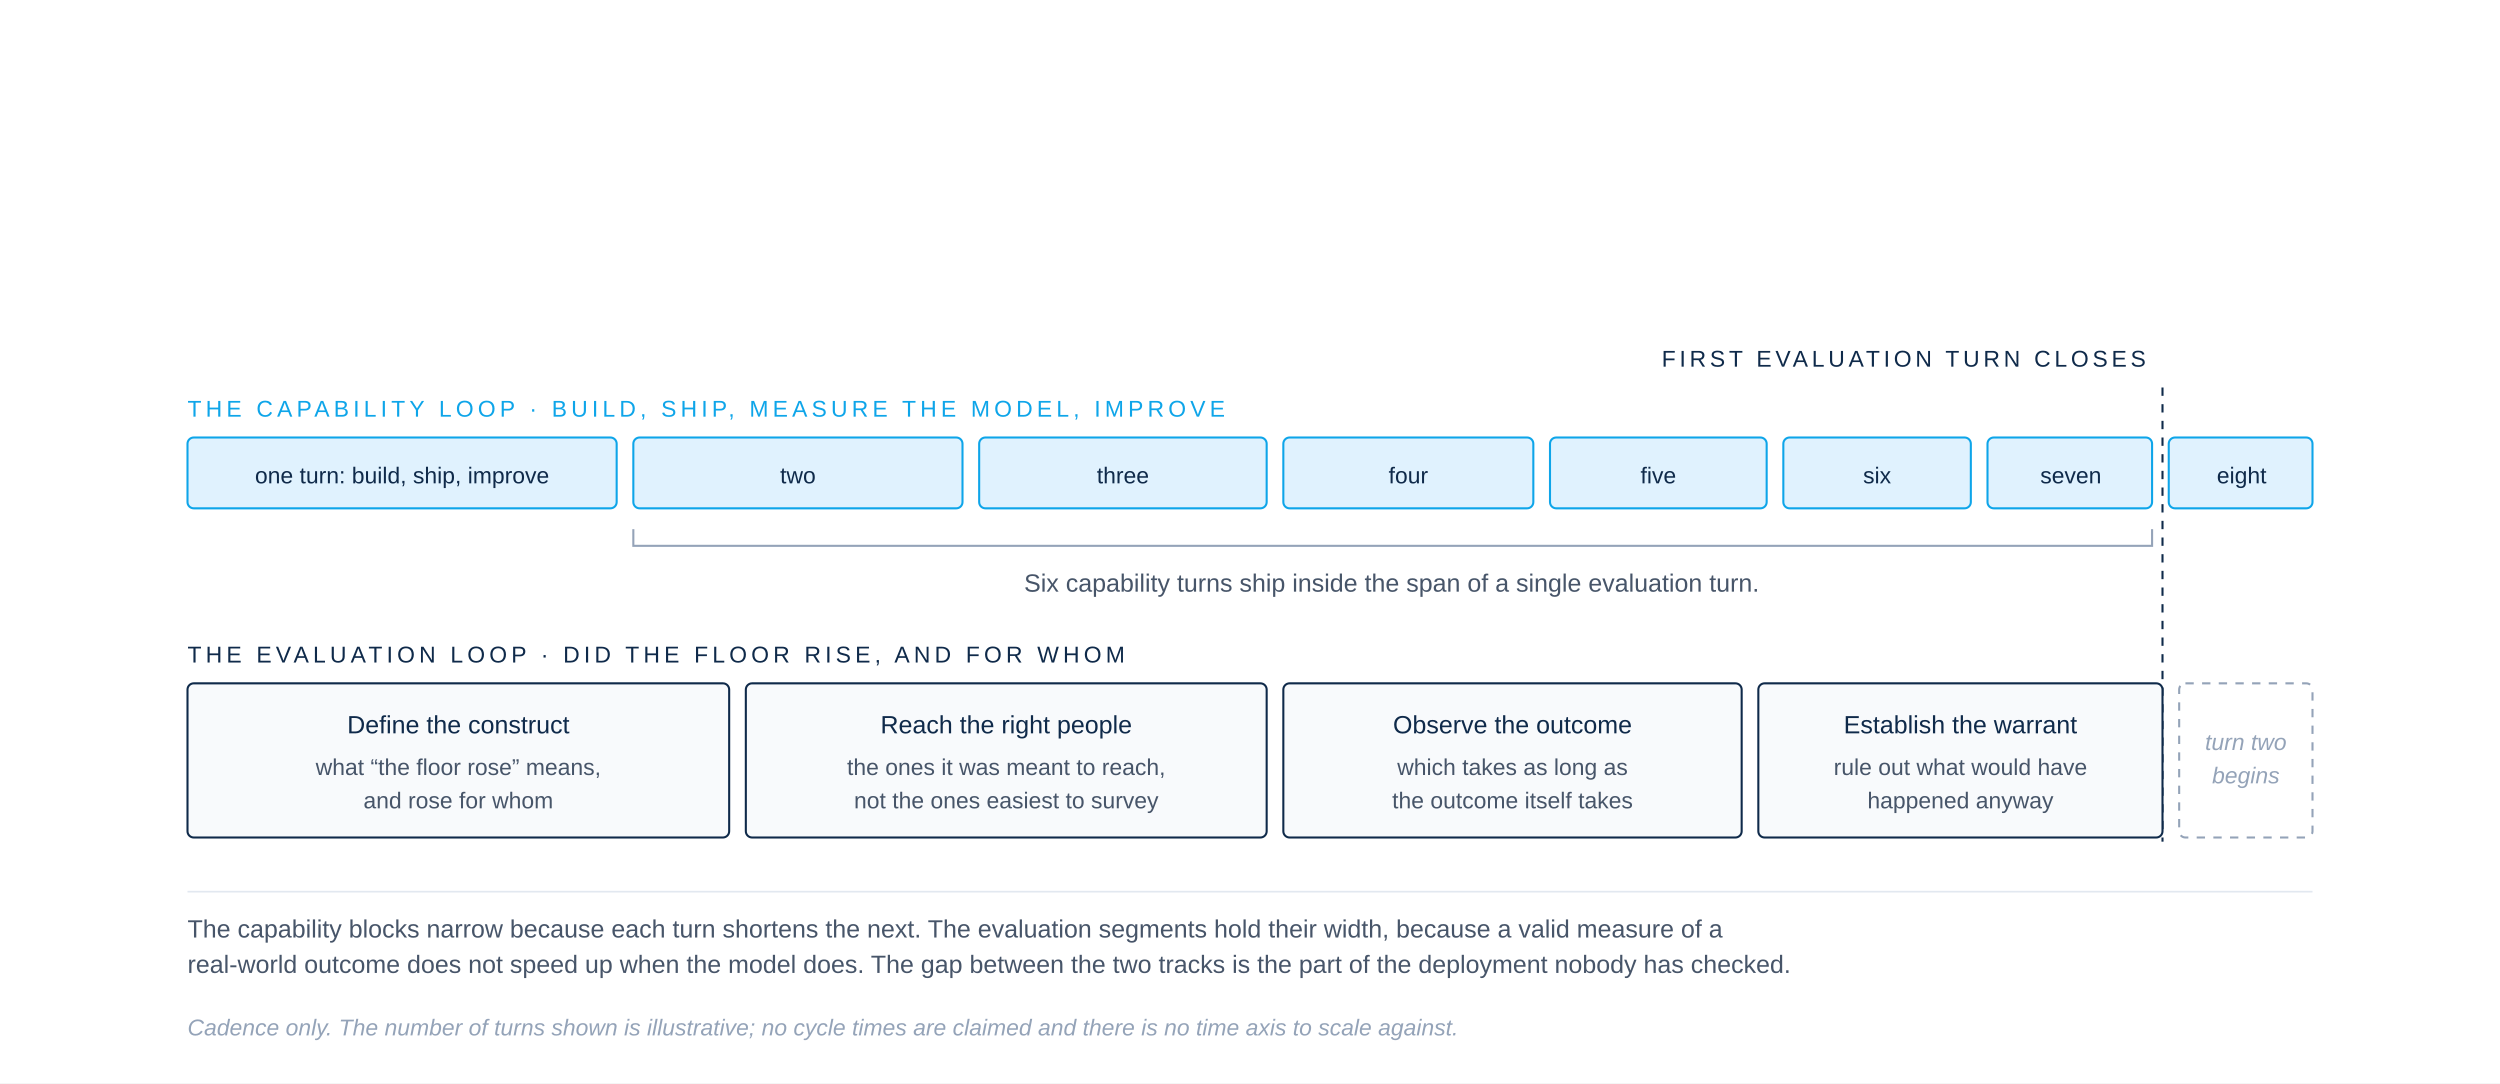
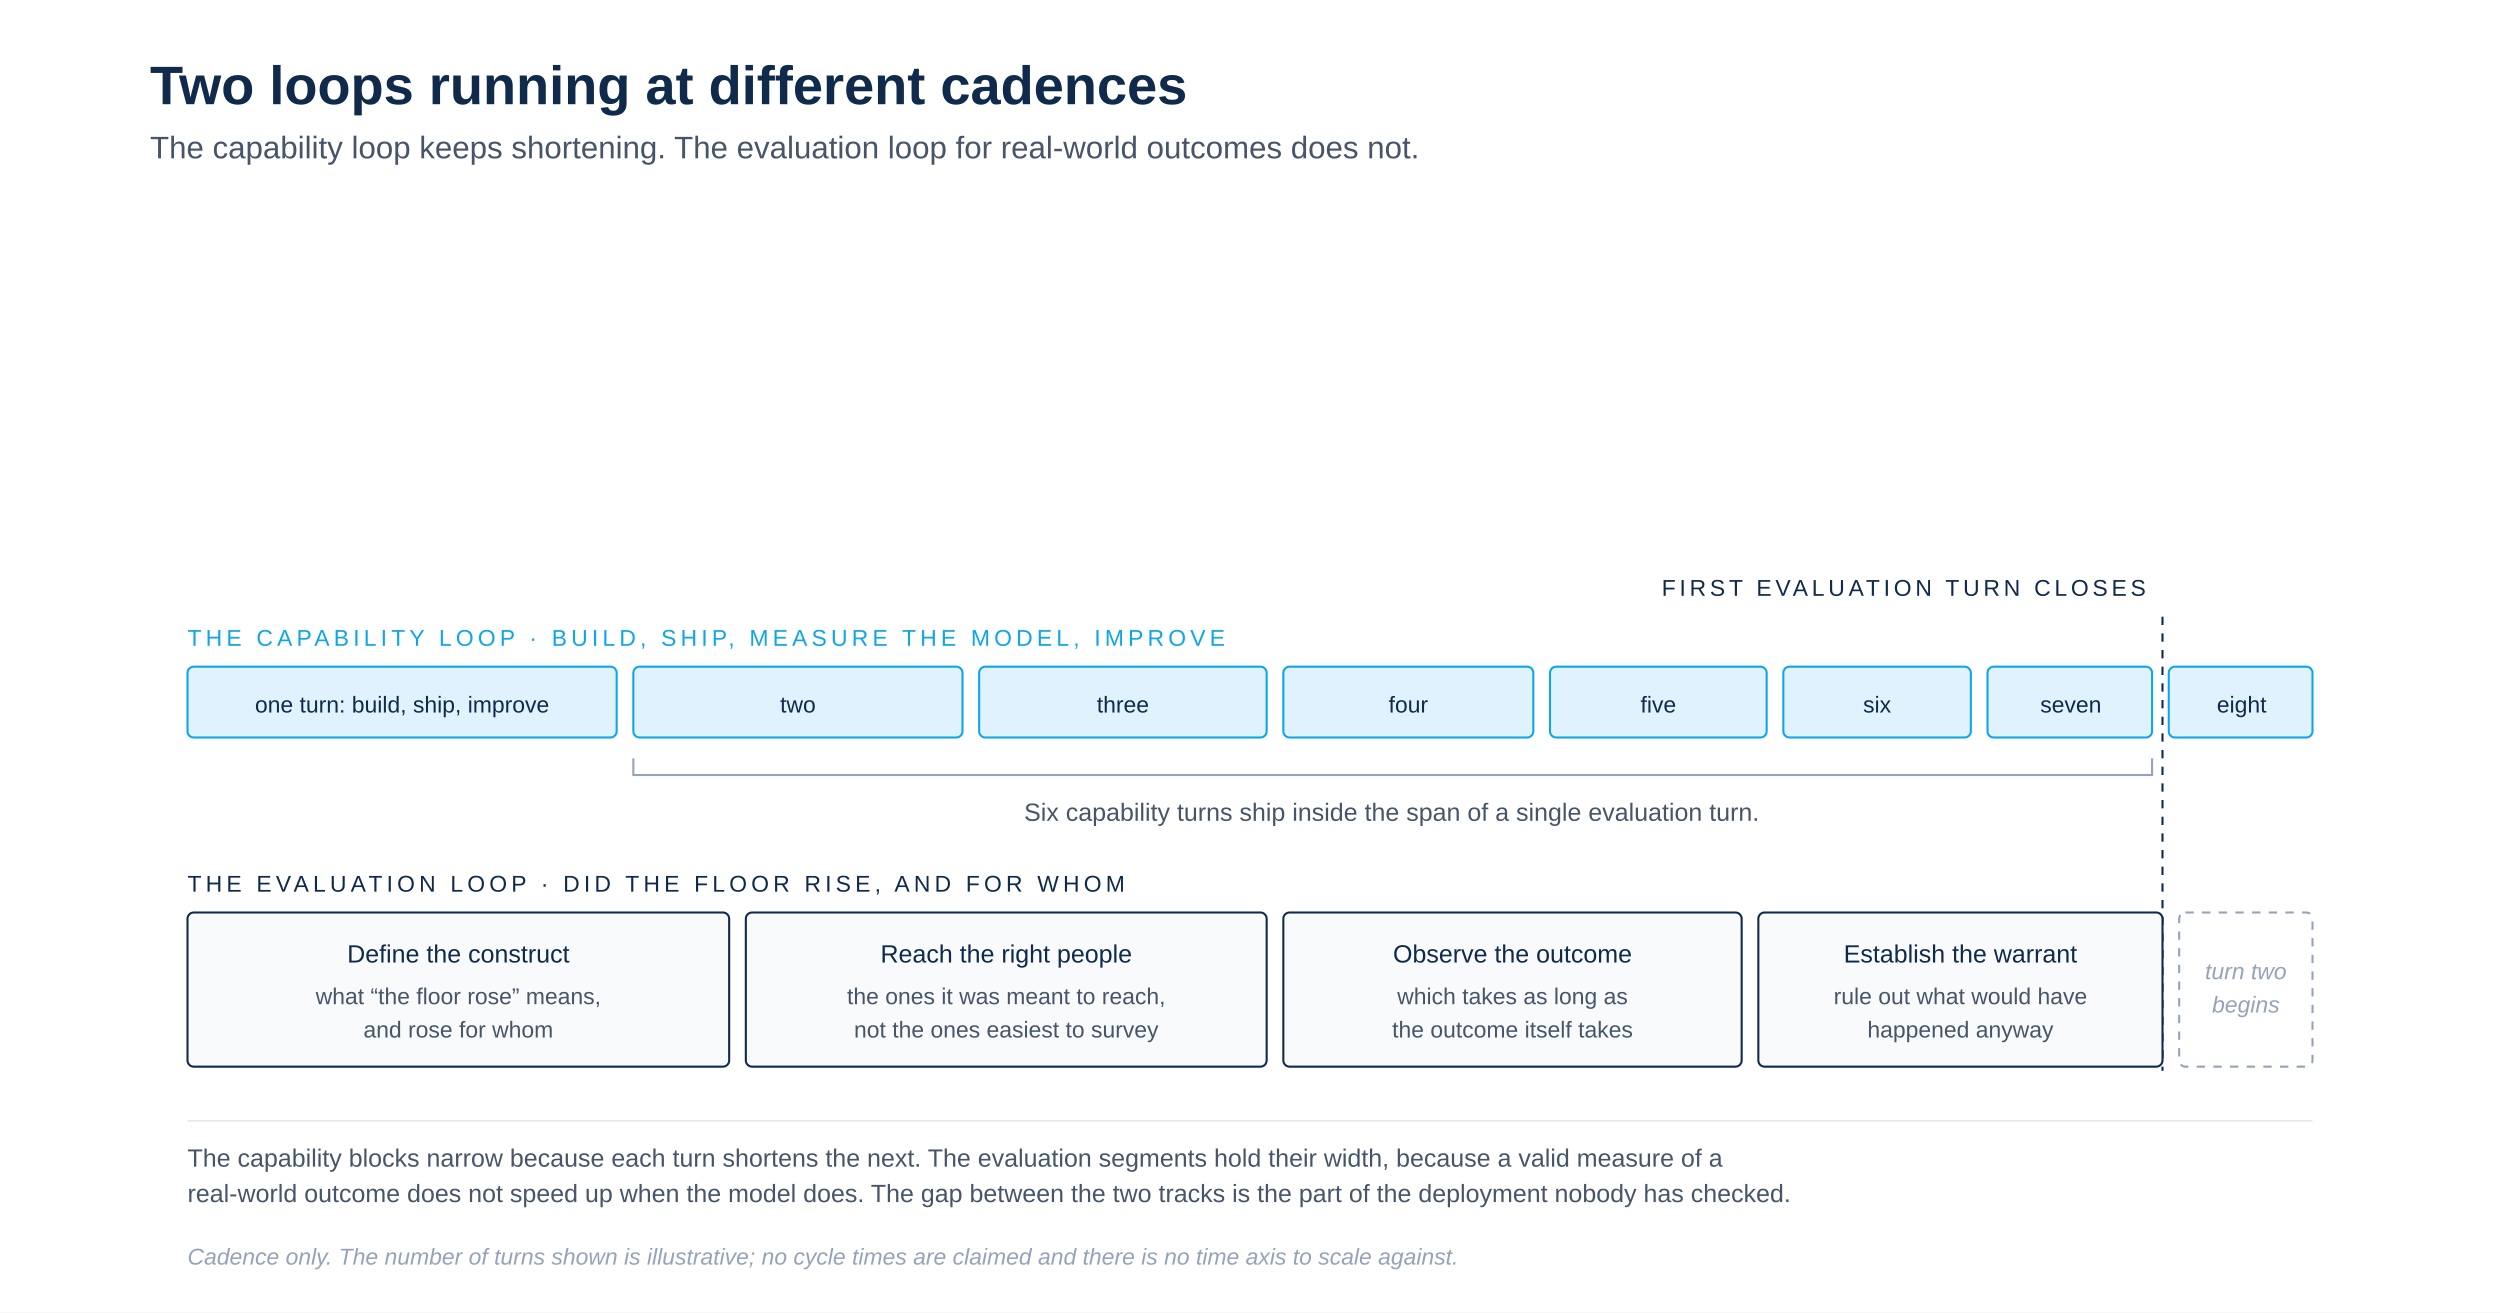
- <svg xmlns="http://www.w3.org/2000/svg" viewBox="0 0 1200 520" role="img">
-   <rect width="1200" height="520" fill="#FFFFFF" />
+ <svg xmlns="http://www.w3.org/2000/svg" viewBox="0 -110 1200 630" role="img">
+   <rect x="0" y="-110" width="1200" height="630" fill="#FFFFFF" />
+   <text x="72" y="-60" font-family="-apple-system, BlinkMacSystemFont, 'Helvetica Neue', Arial, sans-serif" font-size="26" font-weight="700" fill="#0F2A4A" text-anchor="start">Two loops running at different cadences</text>
+   <text x="72" y="-34" font-family="-apple-system, BlinkMacSystemFont, 'Helvetica Neue', Arial, sans-serif" font-size="15" font-weight="400" fill="#475569" text-anchor="start">The capability loop keeps shortening. The evaluation loop for real-world outcomes does not.</text>
  <text x="1030" y="176" font-family="-apple-system, BlinkMacSystemFont, 'Helvetica Neue', Arial, sans-serif" font-size="11" font-weight="500" letter-spacing="1.8" fill="#0F2A4A" text-anchor="end">FIRST EVALUATION TURN CLOSES</text>
  <line x1="1038" y1="186" x2="1038" y2="404" stroke="#0F2A4A" stroke-width="1" stroke-dasharray="4 4" />
  <text x="90" y="200" font-family="-apple-system, BlinkMacSystemFont, 'Helvetica Neue', Arial, sans-serif" font-size="11" font-weight="500" letter-spacing="2" fill="#0EA5E9">THE CAPABILITY LOOP  ·  BUILD, SHIP, MEASURE THE MODEL, IMPROVE</text>
  <g fill="#E0F2FE" stroke="#0EA5E9" stroke-width="1">
    <rect x="90" y="210" width="206" height="34" rx="3" />
    <rect x="304" y="210" width="158" height="34" rx="3" />
    <rect x="470" y="210" width="138" height="34" rx="3" />
    <rect x="616" y="210" width="120" height="34" rx="3" />
    <rect x="744" y="210" width="104" height="34" rx="3" />
    <rect x="856" y="210" width="90" height="34" rx="3" />
    <rect x="954" y="210" width="79" height="34" rx="3" />
    <rect x="1041" y="210" width="69" height="34" rx="3" />
  </g>
  <text x="193" y="232" font-family="-apple-system, BlinkMacSystemFont, 'Helvetica Neue', Arial, sans-serif" font-size="11" fill="#0F2A4A" text-anchor="middle">one turn: build, ship, improve</text>
  <g font-family="-apple-system, BlinkMacSystemFont, 'Helvetica Neue', Arial, sans-serif" font-size="11" fill="#0F2A4A" text-anchor="middle">
    <text x="383" y="232">two</text>
    <text x="539" y="232">three</text>
    <text x="676" y="232">four</text>
    <text x="796" y="232">five</text>
    <text x="901" y="232">six</text>
    <text x="994" y="232">seven</text>
    <text x="1076" y="232">eight</text>
  </g>
  <path d="M 304 254 L 304 262 L 1033 262 L 1033 254" fill="none" stroke="#94A3B8" stroke-width="1" />
  <text x="668" y="284" font-family="-apple-system, BlinkMacSystemFont, 'Helvetica Neue', Arial, sans-serif" font-size="12" fill="#475569" text-anchor="middle">Six capability turns ship inside the span of a single evaluation turn.</text>
  <text x="90" y="318" font-family="-apple-system, BlinkMacSystemFont, 'Helvetica Neue', Arial, sans-serif" font-size="11" font-weight="500" letter-spacing="2" fill="#0F2A4A">THE EVALUATION LOOP  ·  DID THE FLOOR RISE, AND FOR WHOM</text>
  <g fill="#F8FAFC" stroke="#0F2A4A" stroke-width="1">
    <rect x="90" y="328" width="260" height="74" rx="3" />
    <rect x="358" y="328" width="250" height="74" rx="3" />
    <rect x="616" y="328" width="220" height="74" rx="3" />
    <rect x="844" y="328" width="194" height="74" rx="3" />
  </g>
  <rect x="1046" y="328" width="64" height="74" rx="3" fill="#FFFFFF" stroke="#94A3B8" stroke-width="1" stroke-dasharray="4 4" />
  <g font-family="-apple-system, BlinkMacSystemFont, 'Helvetica Neue', Arial, sans-serif" font-size="12" font-weight="500" fill="#0F2A4A" text-anchor="middle">
    <text x="220" y="352">Define the construct</text>
    <text x="483" y="352">Reach the right people</text>
    <text x="726" y="352">Observe the outcome</text>
    <text x="941" y="352">Establish the warrant</text>
  </g>
  <g font-family="-apple-system, BlinkMacSystemFont, 'Helvetica Neue', Arial, sans-serif" font-size="11" fill="#475569" text-anchor="middle">
    <text x="220" y="372">what “the floor rose” means,</text>
    <text x="220" y="388">and rose for whom</text>
    <text x="483" y="372">the ones it was meant to reach,</text>
    <text x="483" y="388">not the ones easiest to survey</text>
    <text x="726" y="372">which takes as long as</text>
    <text x="726" y="388">the outcome itself takes</text>
    <text x="941" y="372">rule out what would have</text>
    <text x="941" y="388">happened anyway</text>
  </g>
  <text x="1078" y="360" font-family="-apple-system, BlinkMacSystemFont, 'Helvetica Neue', Arial, sans-serif" font-size="11" font-style="italic" fill="#94A3B8" text-anchor="middle">turn two</text>
  <text x="1078" y="376" font-family="-apple-system, BlinkMacSystemFont, 'Helvetica Neue', Arial, sans-serif" font-size="11" font-style="italic" fill="#94A3B8" text-anchor="middle">begins</text>
  <line x1="90" y1="428" x2="1110" y2="428" stroke="#E2E8F0" stroke-width="0.8" />
  <text x="90" y="450" font-family="-apple-system, BlinkMacSystemFont, 'Helvetica Neue', Arial, sans-serif" font-size="12" fill="#475569">The capability blocks narrow because each turn shortens the next. The evaluation segments hold their width, because a valid measure of a</text>
  <text x="90" y="467" font-family="-apple-system, BlinkMacSystemFont, 'Helvetica Neue', Arial, sans-serif" font-size="12" fill="#475569">real-world outcome does not speed up when the model does. The gap between the two tracks is the part of the deployment nobody has checked.</text>
  <text x="90" y="497" font-family="-apple-system, BlinkMacSystemFont, 'Helvetica Neue', Arial, sans-serif" font-size="11" font-style="italic" fill="#94A3B8">Cadence only. The number of turns shown is illustrative; no cycle times are claimed and there is no time axis to scale against.</text>
</svg>
